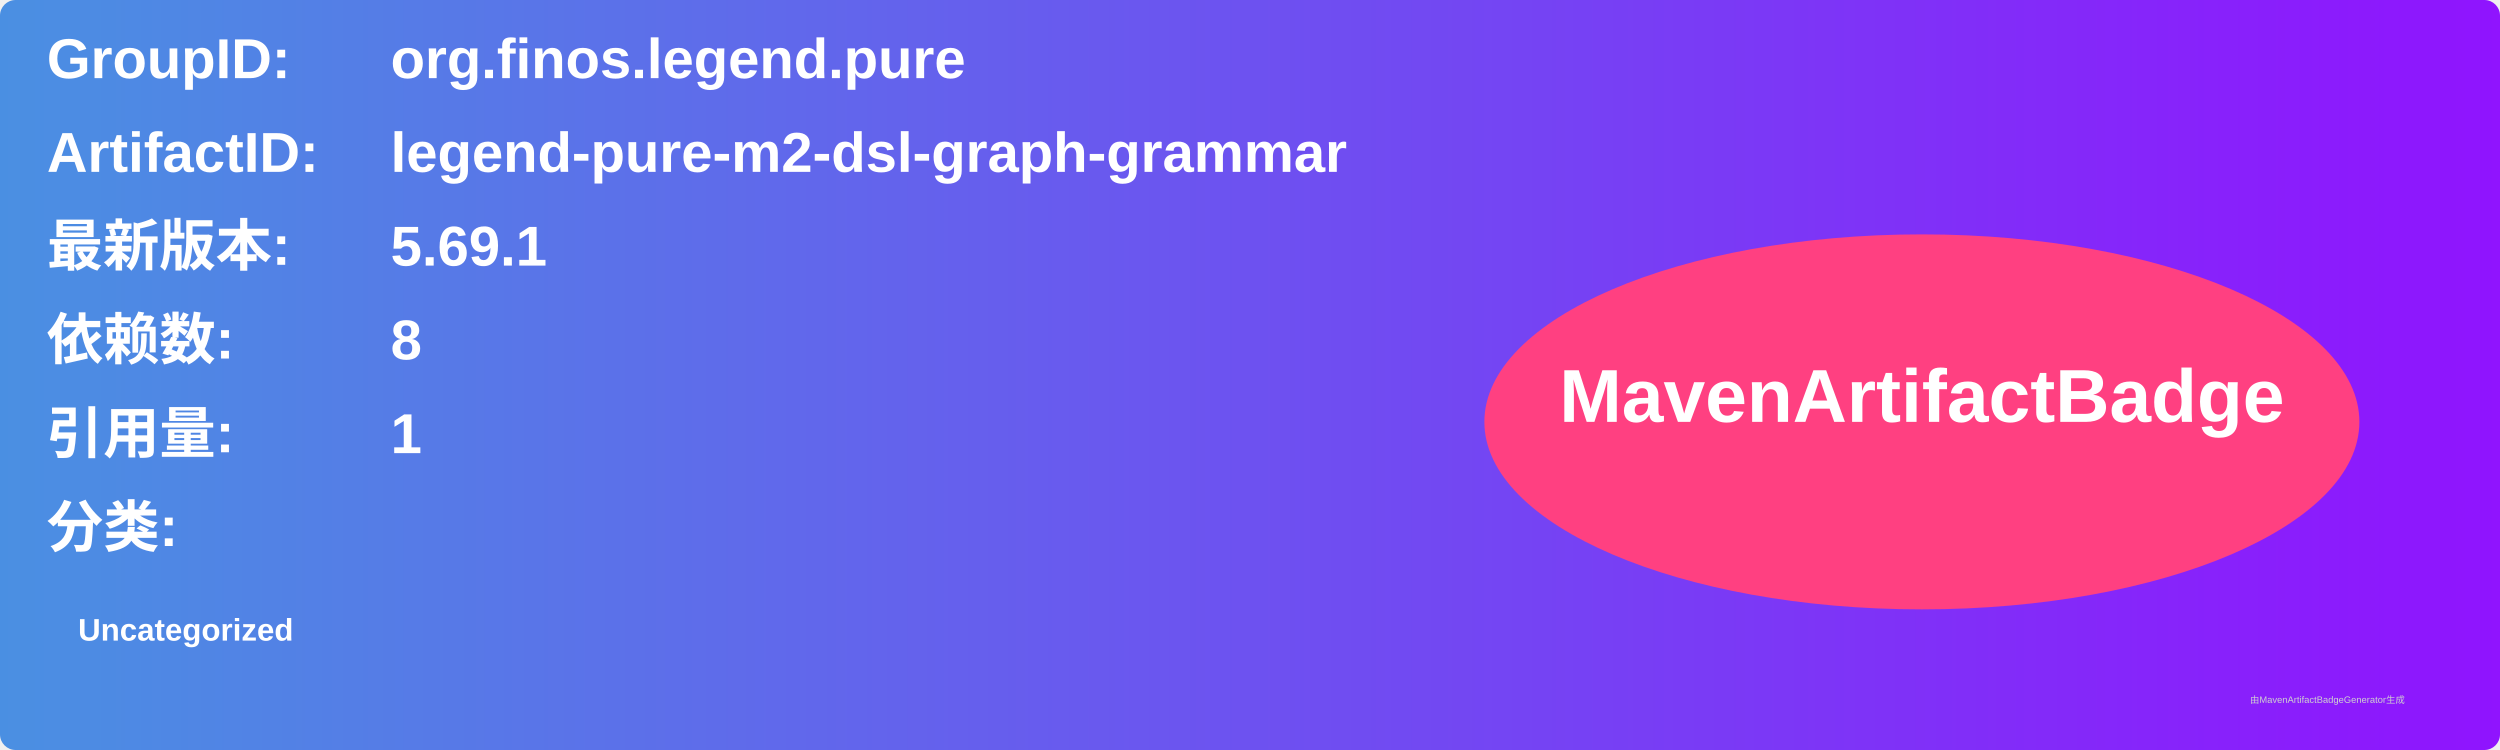
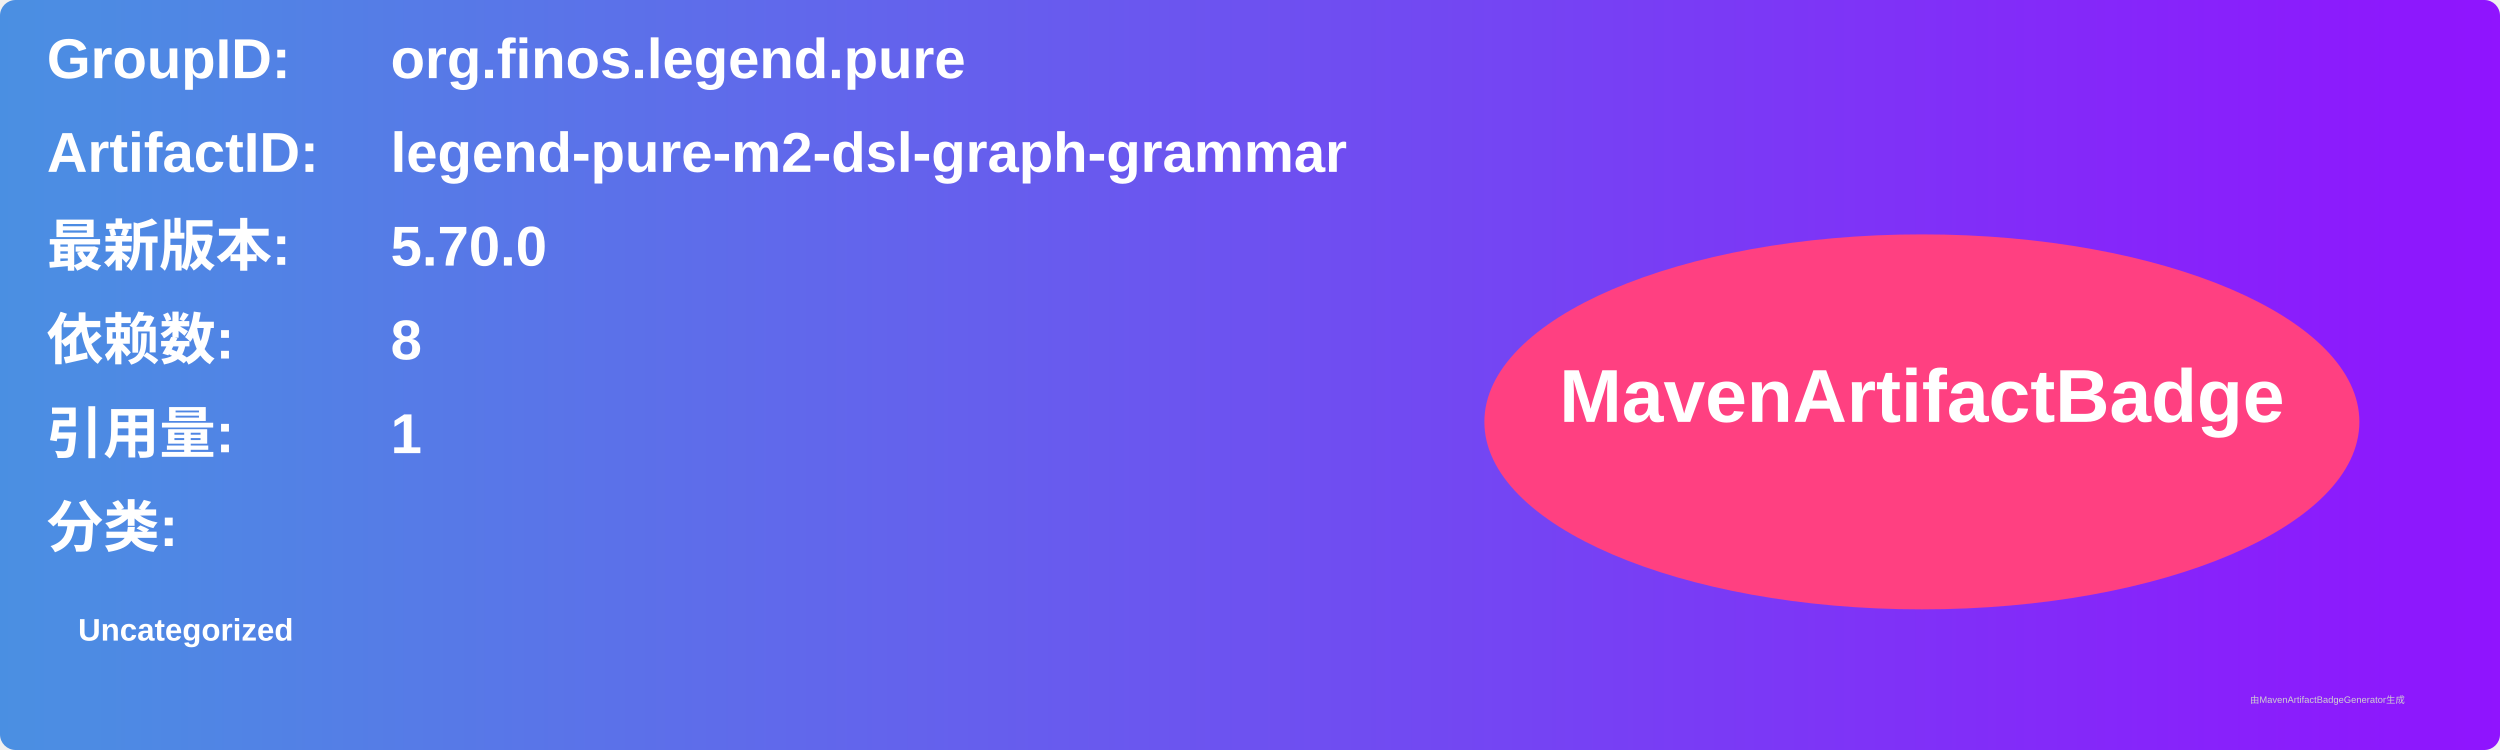
<svg xmlns="http://www.w3.org/2000/svg" width="800" height="240" viewBox="0 0 800 240">
  <linearGradient id="grad" x1="0%" y1="0%" x2="100%" y2="0%">
    <stop offset="0%" stop-color="#4a90e2" />
    <stop offset="100%" stop-color="#9013fe" />
  </linearGradient>
  <rect width="100%" height="100%" rx="5" ry="5" fill="url(#grad)" />
  <g transform="translate(15, 15)">
    <text x="0" y="10" font-family="Arial" font-size="18" fill="white" font-weight="bold" width="260">GroupID:</text>
    <text x="110" y="10" font-family="Arial" font-size="18" fill="white" font-weight="bold" width="460">org.finos.legend.pure</text>
    <text x="0" y="40" font-family="Arial" font-size="18" fill="white" font-weight="bold" width="260">ArtifactID:</text>
    <text x="110" y="40" font-family="Arial" font-size="18" fill="white" font-weight="bold" width="460">legend-pure-m2-dsl-graph-grammar</text>
    <text x="0" y="70" font-family="Arial" font-size="18" fill="white" font-weight="bold">最新版本:</text>
    <text x="110" y="70" font-family="Arial" font-size="18" fill="white" font-weight="bold">
-       <tspan font-weight="bold">5.69.1</tspan>
+       <tspan font-weight="bold">5.70.0</tspan>
    </text>
    <text x="0" y="100" font-family="Arial" font-size="18" fill="white" font-weight="bold">依赖数: </text>
    <text x="110" y="100" font-family="Arial" font-size="18" fill="white">
      <tspan font-weight="bold">8</tspan>
    </text>
    <text x="0" y="130" font-family="Arial" font-size="18" fill="white" font-weight="bold">引用量: </text>
    <text x="110" y="130" font-family="Arial" font-size="18" fill="white">
      <tspan font-weight="bold">1</tspan>
    </text>
    <text x="0" y="160" font-family="Arial" font-size="18" fill="white" font-weight="bold">分类:</text>
    <text x="10" y="190" font-family="Arial" font-size="10" fill="white">
      <tspan font-weight="bold">Uncategorized</tspan>
    </text>
    <ellipse cx="600" cy="120" rx="140" ry="60" fill="#ff4081" />
    <text x="600" y="120" text-anchor="middle" font-family="Arial" font-size="24" fill="white" font-weight="bold">MavenArtifactBadge</text>
  </g>
  <text x="720" y="225" font-family="Arial" font-size="3" fill="#d0d0d0">由MavenArtifactBadgeGenerator生成</text>
</svg>
